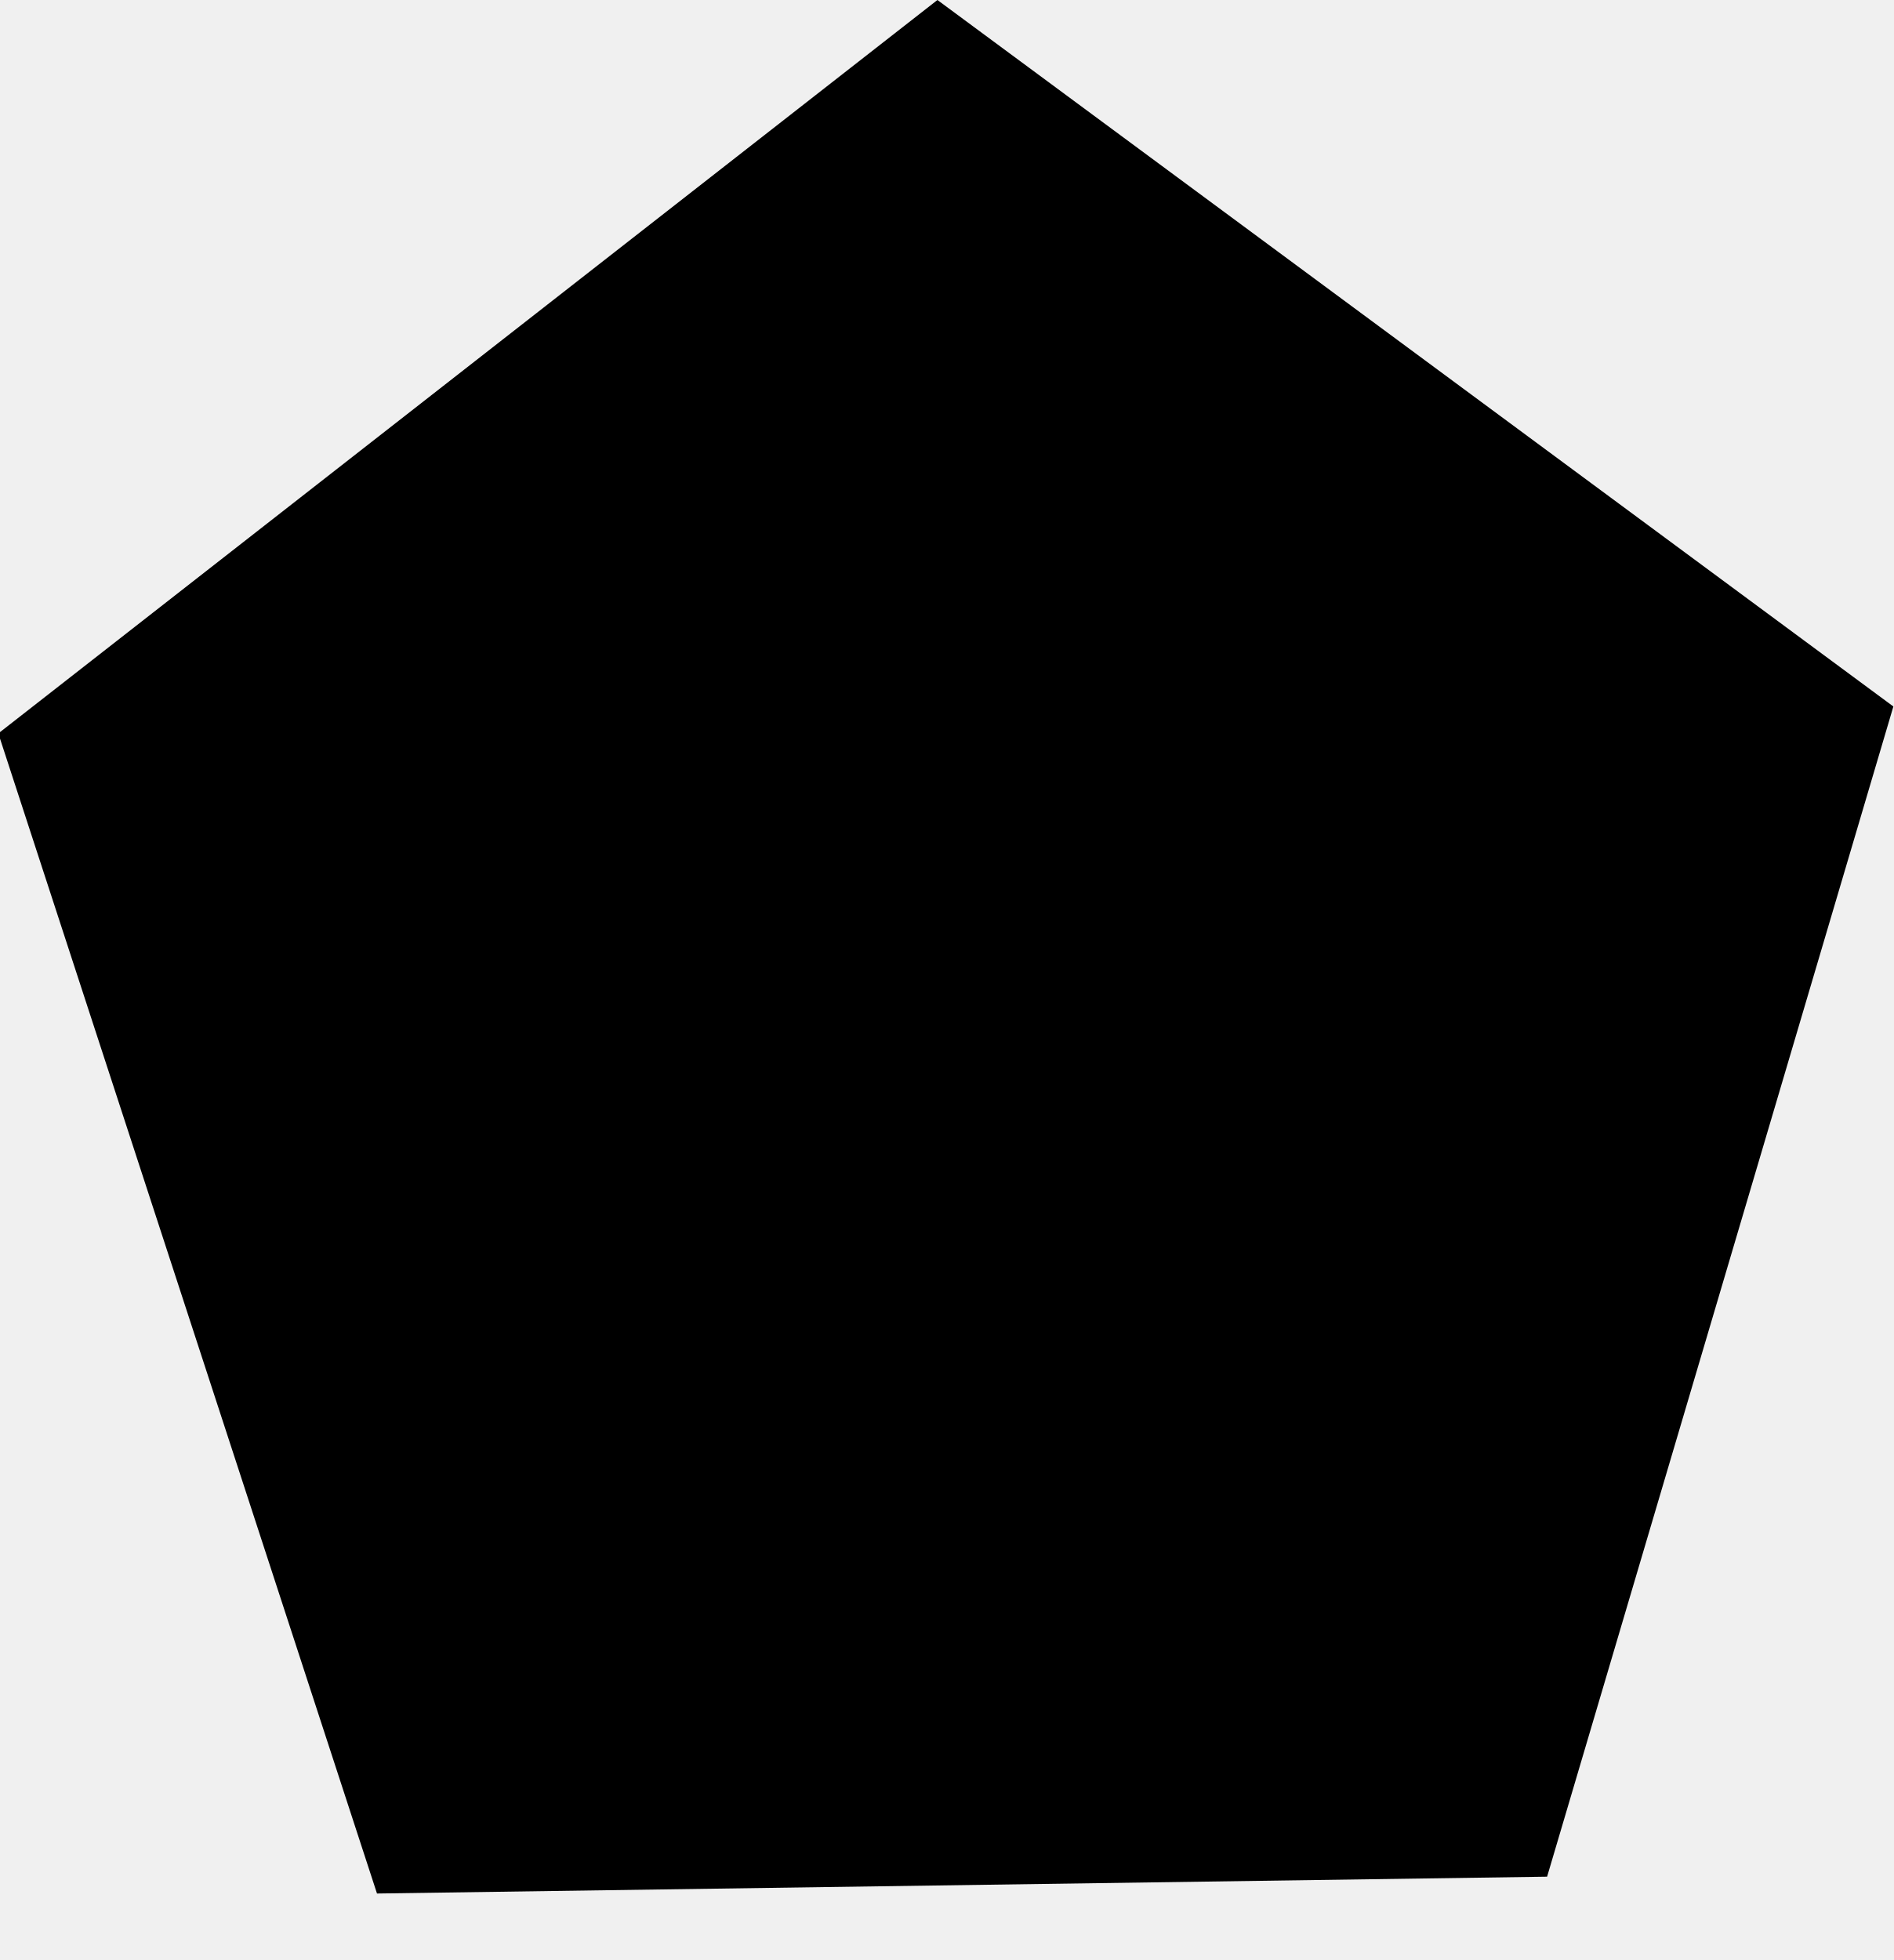
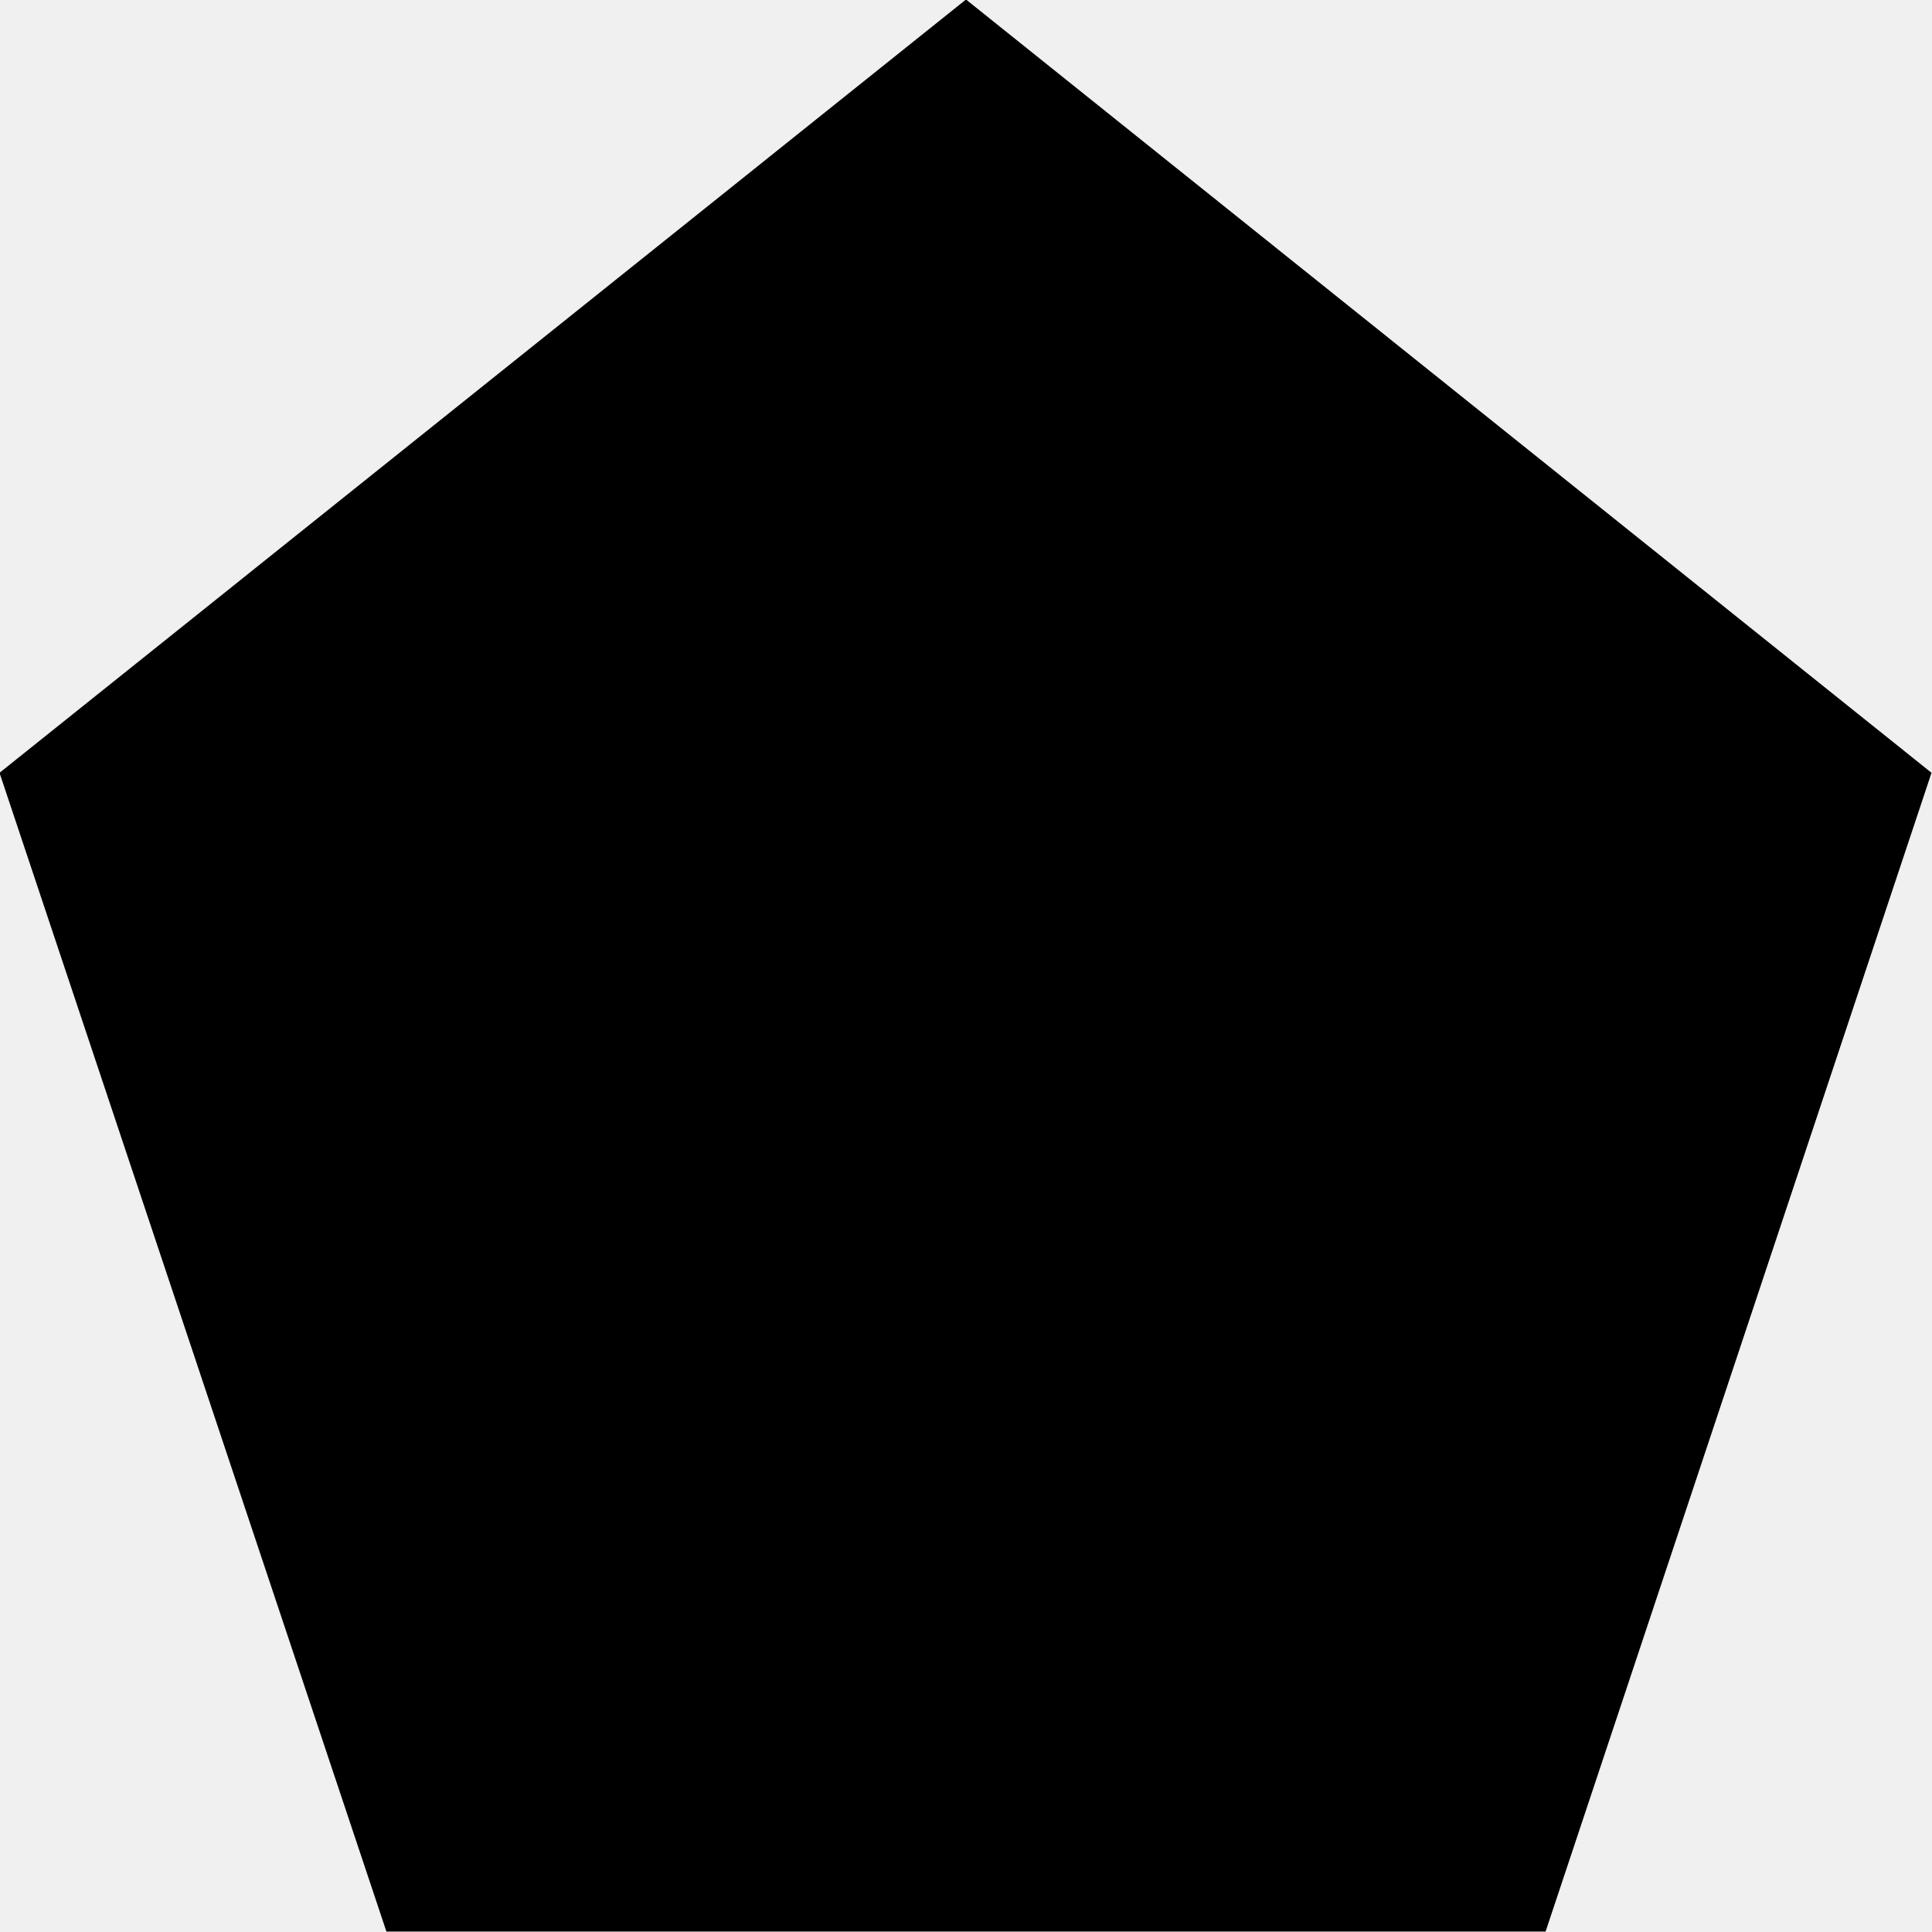
- <svg xmlns="http://www.w3.org/2000/svg" class="dice" id="d12" viewBox="0 0 45 46.58">
-   <g id="layer1">
-     <path id="path1401" d="M38.27,46.1l-27.81.4-9-27.57L23.78,1.5,46.5,18.29Z" transform="translate(-1.5 -1.5)" />
-   </g>
-   <g id="layer3">
-     <g id="text1415" class="cls-1">
-       <text class="dice-text" transform="translate(10.5 36.5)">12</text>
-     </g>
-   </g>
+ <svg xmlns="http://www.w3.org/2000/svg" class="dice" version="1.1" id="d12" x="0px" y="0px" width="500px" height="500px" viewBox="0 0 500 500" style="enable-background:new 0 0 500 500;" xml:space="preserve">
+   <style type="text/css">
+ 
+ 	.st0{font-family:'Marvel-Regular';}
+ 	.st1{font-size:300;}
+ 	.st2{fill:#FFFFFF;}
+ 
+ </style>
+   <font horiz-adv-x="1000">
+     <font-face font-family="Marvel-Regular" units-per-em="1000" underline-position="-75" underline-thickness="50" />
+     <missing-glyph horiz-adv-x="500" />
+     <glyph unicode="1" horiz-adv-x="210" d="M78,623l53,27l0,-649l-53,0z" />
+     <glyph unicode="2" horiz-adv-x="397" d="M260,366C271,381 279,397 283,413C287,429 289,447 290,466C289,484 286,501 281,518C275,534 267,548 258,561C249,573 237,583 224,590C211,597 196,601 179,601C176,601 172,601 168,600C163,599 157,597 148,594C139,591 128,586 113,581C98,575 80,567 57,558l-23,52l76,31C120,645 132,648 146,651C159,654 171,655 181,656C204,656 226,651 246,641C266,631 283,618 298,601C312,584 323,564 332,542C340,519 344,495 344,469C344,446 342,424 338,405C333,386 323,365 307,344C289,313 269,280 248,246C226,212 206,181 187,153C165,120 143,87 121,56l221,0l0,-56l-278,0l0,65z" />
+   </font>
+   <path id="path1401" d="M400,499.876H100L-0.125,200L250-0.125L499.875,200L400,499.876z" />
+   <text transform="matrix(1 0 0 1 163.9531 375.7969)" class="dice-text">12</text>
</svg>
